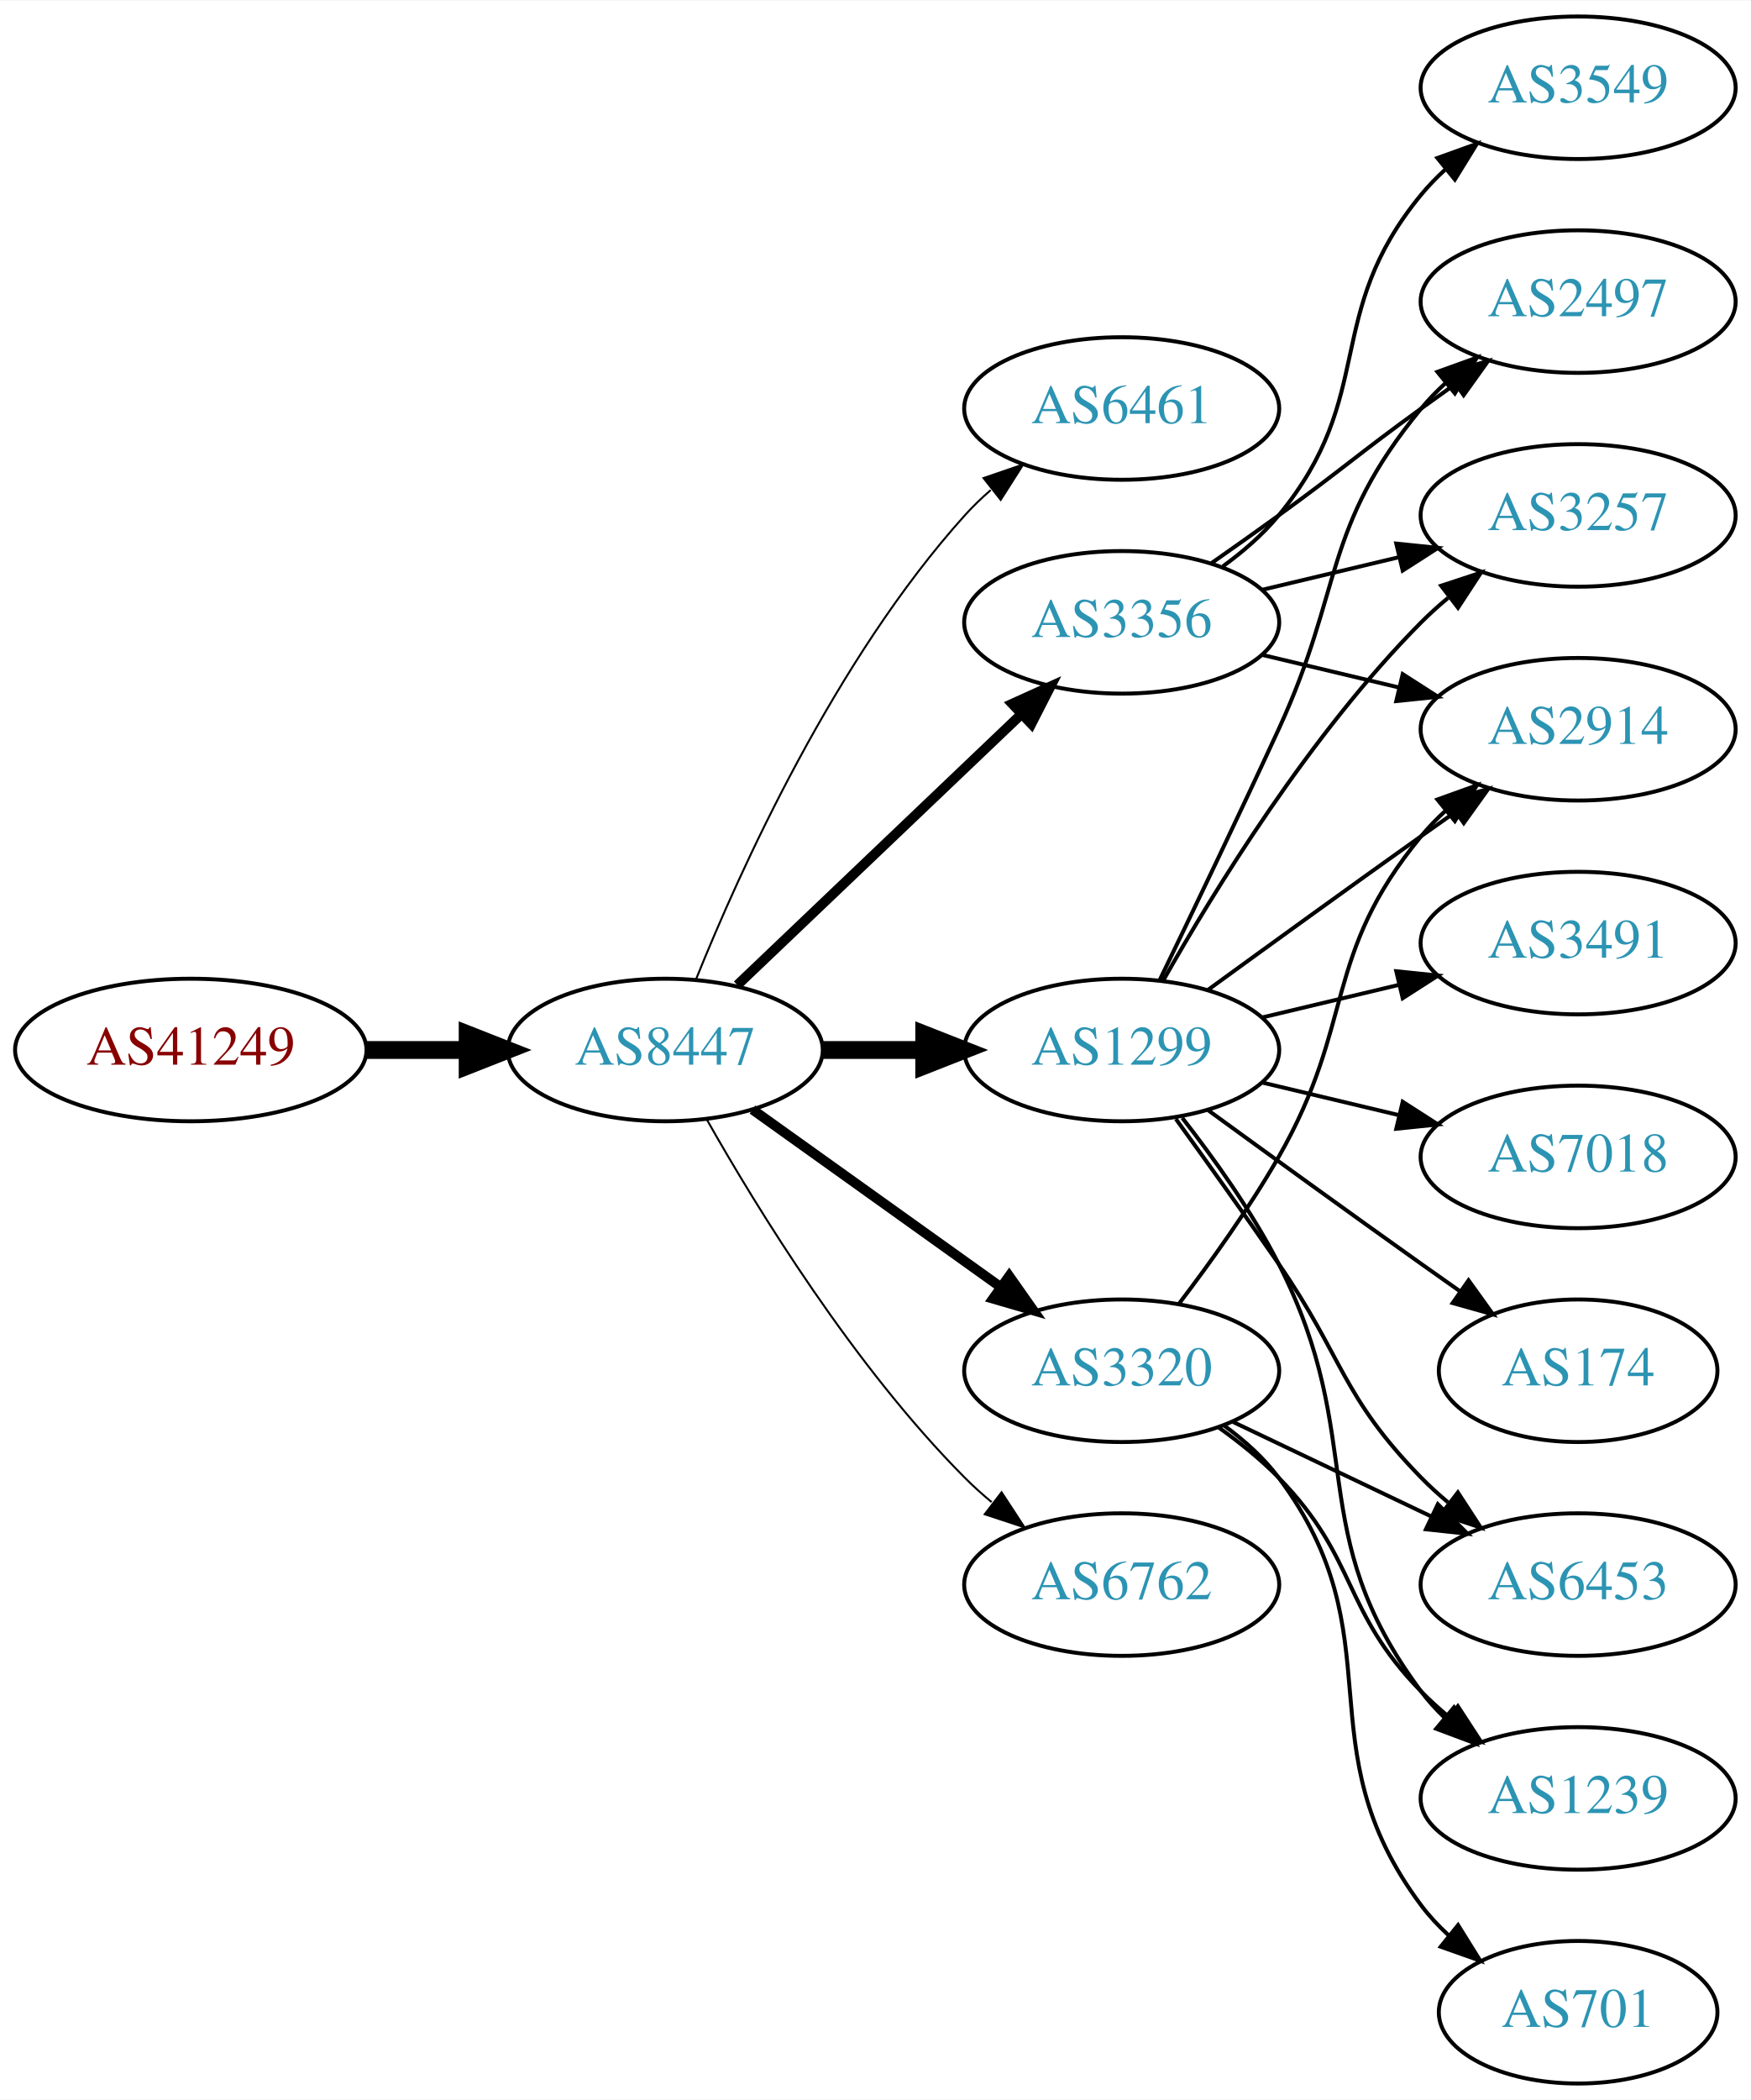
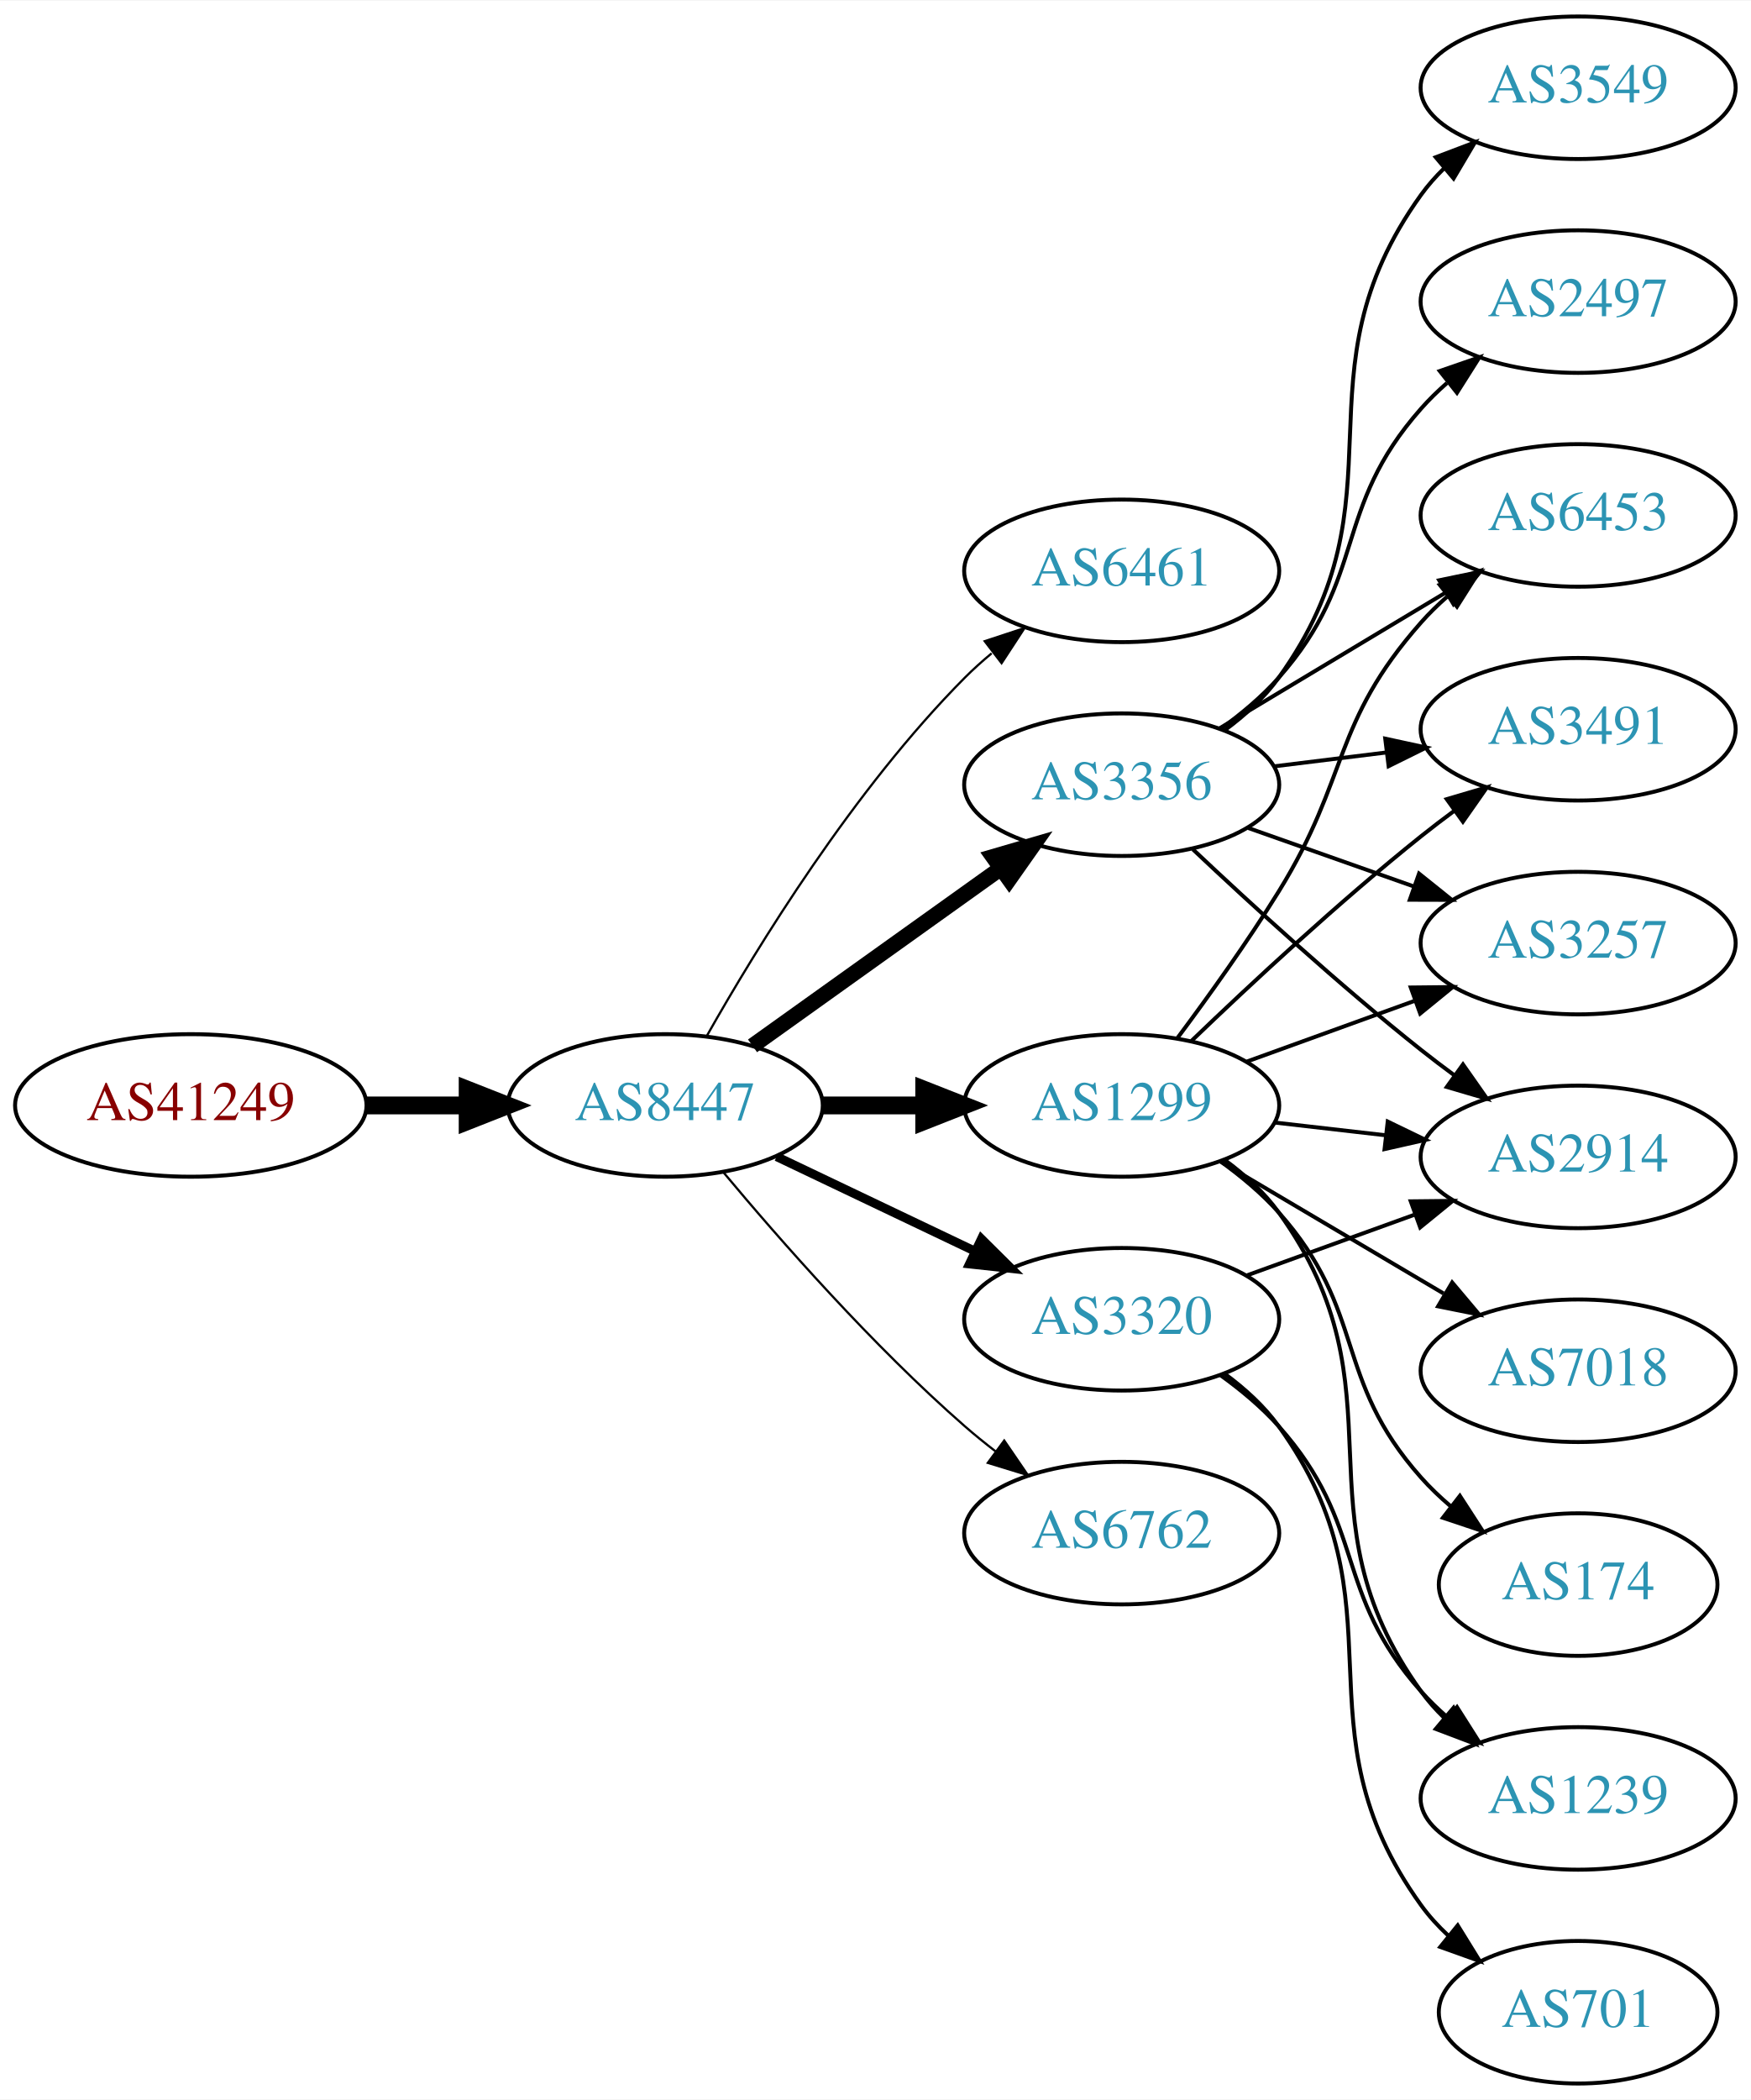
<svg xmlns="http://www.w3.org/2000/svg" xmlns:xlink="http://www.w3.org/1999/xlink" width="442pt" height="530pt" viewBox="0.00 0.00 442.27 530.00">
  <g id="graph0" class="graph" transform="scale(1 1) rotate(0) translate(4 526)">
    <polygon fill="white" stroke="none" points="-4,4 -4,-526 438.271,-526 438.271,4 -4,4" />
    <g id="node1" class="node">
      <g id="a_node1">
        <a xlink:href="/asn/41249" xlink:title="AS41249 ~ Amt der Kaerntner Landesregierung [AT]">
-           <ellipse fill="#ffffff" stroke="black" cx="44.196" cy="-261" rx="44.393" ry="18" />
-           <text text-anchor="middle" x="44.196" y="-257.3" font-family="Times,serif" font-size="14.00" fill="#880000">AS41249</text>
+           <ellipse fill="#ffffff" stroke="black" cx="44.196" cy="-247" rx="44.393" ry="18" />
+           <text text-anchor="middle" x="44.196" y="-243.3" font-family="Times,serif" font-size="14.00" fill="#880000">AS41249</text>
        </a>
      </g>
    </g>
    <g id="node2" class="node">
      <g id="a_node2">
        <a xlink:href="/asn/8447" xlink:title="AS8447 ~ A1 Telekom Austria AG [AT]">
-           <ellipse fill="#ffffff" stroke="black" cx="164.039" cy="-261" rx="39.794" ry="18" />
-           <text text-anchor="middle" x="164.039" y="-257.3" font-family="Times,serif" font-size="14.00" fill="#2c94b3">AS8447</text>
+           <ellipse fill="#ffffff" stroke="black" cx="164.039" cy="-247" rx="39.794" ry="18" />
+           <text text-anchor="middle" x="164.039" y="-243.3" font-family="Times,serif" font-size="14.00" fill="#2c94b3">AS8447</text>
        </a>
      </g>
    </g>
    <g id="edge1" class="edge">
-       <path fill="none" stroke="black" stroke-width="4.5" d="M88.407,-261C96.72,-261 105.482,-261 113.965,-261" />
-       <polygon fill="black" stroke="black" stroke-width="4.5" points="114.123,-264.938 124.123,-261 114.123,-257.063 114.123,-264.938" />
+       <path fill="none" stroke="black" stroke-width="4.5" d="M88.407,-247C96.72,-247 105.482,-247 113.965,-247" />
+       <polygon fill="black" stroke="black" stroke-width="4.5" points="114.123,-250.938 124.123,-247 114.123,-243.063 114.123,-250.938" />
    </g>
    <g id="node3" class="node">
      <g id="a_node3">
        <a xlink:href="/asn/6461" xlink:title="AS6461 ~ Zayo Bandwidth [US]">
-           <ellipse fill="#ffffff" stroke="black" cx="279.332" cy="-423" rx="39.794" ry="18" />
-           <text text-anchor="middle" x="279.332" y="-419.3" font-family="Times,serif" font-size="14.00" fill="#2c94b3">AS6461</text>
+           <ellipse fill="#ffffff" stroke="black" cx="279.332" cy="-382" rx="39.794" ry="18" />
+           <text text-anchor="middle" x="279.332" y="-378.3" font-family="Times,serif" font-size="14.00" fill="#2c94b3">AS6461</text>
        </a>
      </g>
    </g>
    <g id="edge2" class="edge">
-       <path fill="none" stroke="black" stroke-width="0.5" d="M171.786,-278.787C182.837,-306.243 206.891,-359.578 239.685,-396 241.688,-398.224 243.906,-400.363 246.239,-402.397" />
-       <polygon fill="black" stroke="black" stroke-width="0.5" points="244.437,-405.433 254.458,-408.873 248.769,-399.935 244.437,-405.433" />
+       <path fill="none" stroke="black" stroke-width="0.562" d="M174.498,-264.49C187.28,-287.096 211.712,-326.886 239.685,-355 241.796,-357.121 244.092,-359.188 246.477,-361.171" />
+       <polygon fill="black" stroke="black" stroke-width="0.562" points="244.73,-364.242 254.793,-367.556 248.993,-358.69 244.73,-364.242" />
    </g>
    <g id="node4" class="node">
      <g id="a_node4">
-         <a xlink:href="/asn/1299" xlink:title="AS1299 ~ Telia Carrier [EU]">
-           <ellipse fill="#ffffff" stroke="black" cx="279.332" cy="-261" rx="39.794" ry="18" />
-           <text text-anchor="middle" x="279.332" y="-257.3" font-family="Times,serif" font-size="14.00" fill="#2c94b3">AS1299</text>
+         <a xlink:href="/asn/3356" xlink:title="AS3356 ~ Level 3 Parent, LLC [US]">
+           <ellipse fill="#ffffff" stroke="black" cx="279.332" cy="-328" rx="39.794" ry="18" />
+           <text text-anchor="middle" x="279.332" y="-324.3" font-family="Times,serif" font-size="14.00" fill="#2c94b3">AS3356</text>
        </a>
      </g>
    </g>
    <g id="edge3" class="edge">
-       <path fill="none" stroke="black" stroke-width="4.5" d="M203.711,-261C211.914,-261 220.678,-261 229.21,-261" />
-       <polygon fill="black" stroke="black" stroke-width="4.5" points="229.449,-264.938 239.449,-261 229.449,-257.063 229.449,-264.938" />
+       <path fill="none" stroke="black" stroke-width="3.938" d="M186.083,-262.046C203.697,-274.639 229.036,-292.755 248.701,-306.816" />
+       <polygon fill="black" stroke="black" stroke-width="3.938" points="246.845,-309.791 257.016,-312.76 250.917,-304.097 246.845,-309.791" />
    </g>
    <g id="node5" class="node">
      <g id="a_node5">
-         <a xlink:href="/asn/3356" xlink:title="AS3356 ~ Level 3 Parent, LLC [US]">
-           <ellipse fill="#ffffff" stroke="black" cx="279.332" cy="-369" rx="39.794" ry="18" />
-           <text text-anchor="middle" x="279.332" y="-365.3" font-family="Times,serif" font-size="14.00" fill="#2c94b3">AS3356</text>
+         <a xlink:href="/asn/1299" xlink:title="AS1299 ~ Telia Carrier [EU]">
+           <ellipse fill="#ffffff" stroke="black" cx="279.332" cy="-247" rx="39.794" ry="18" />
+           <text text-anchor="middle" x="279.332" y="-243.3" font-family="Times,serif" font-size="14.00" fill="#2c94b3">AS1299</text>
        </a>
      </g>
    </g>
    <g id="edge4" class="edge">
-       <path fill="none" stroke="black" stroke-width="2.5" d="M182.245,-277.403C201.321,-295.587 232.241,-325.063 253.838,-345.651" />
-       <polygon fill="black" stroke="black" stroke-width="2.5" points="251.681,-348.43 261.334,-352.797 256.511,-343.363 251.681,-348.43" />
+       <path fill="none" stroke="black" stroke-width="4.5" d="M203.711,-247C211.914,-247 220.678,-247 229.21,-247" />
+       <polygon fill="black" stroke="black" stroke-width="4.5" points="229.449,-250.938 239.449,-247 229.449,-243.063 229.449,-250.938" />
    </g>
    <g id="node6" class="node">
      <g id="a_node6">
-         <a xlink:href="/asn/6762" xlink:title="AS6762 ~ TELECOM ITALIA SPARKLE S.p.A. [IT]">
-           <ellipse fill="#ffffff" stroke="black" cx="279.332" cy="-126" rx="39.794" ry="18" />
-           <text text-anchor="middle" x="279.332" y="-122.3" font-family="Times,serif" font-size="14.00" fill="#2c94b3">AS6762</text>
+         <a xlink:href="/asn/3320" xlink:title="AS3320 ~ DTAG [DE]">
+           <ellipse fill="#ffffff" stroke="black" cx="279.332" cy="-193" rx="39.794" ry="18" />
+           <text text-anchor="middle" x="279.332" y="-189.3" font-family="Times,serif" font-size="14.00" fill="#2c94b3">AS3320</text>
        </a>
      </g>
    </g>
    <g id="edge5" class="edge">
-       <path fill="none" stroke="black" stroke-width="0.5" d="M174.498,-243.51C187.28,-220.904 211.712,-181.114 239.685,-153 241.796,-150.879 244.092,-148.812 246.477,-146.829" />
-       <polygon fill="black" stroke="black" stroke-width="0.5" points="248.993,-149.31 254.793,-140.444 244.73,-143.758 248.993,-149.31" />
+       <path fill="none" stroke="black" stroke-width="2.25" d="M192.175,-234.066C207.169,-226.919 225.99,-217.948 242.213,-210.215" />
+       <polygon fill="black" stroke="black" stroke-width="2.25" points="243.895,-213.291 251.417,-205.829 240.884,-206.972 243.895,-213.291" />
    </g>
    <g id="node7" class="node">
      <g id="a_node7">
-         <a xlink:href="/asn/3320" xlink:title="AS3320 ~ DTAG [DE]">
-           <ellipse fill="#ffffff" stroke="black" cx="279.332" cy="-180" rx="39.794" ry="18" />
-           <text text-anchor="middle" x="279.332" y="-176.3" font-family="Times,serif" font-size="14.00" fill="#2c94b3">AS3320</text>
+         <a xlink:href="/asn/6762" xlink:title="AS6762 ~ TELECOM ITALIA SPARKLE S.p.A. [IT]">
+           <ellipse fill="#ffffff" stroke="black" cx="279.332" cy="-139" rx="39.794" ry="18" />
+           <text text-anchor="middle" x="279.332" y="-135.3" font-family="Times,serif" font-size="14.00" fill="#2c94b3">AS6762</text>
        </a>
      </g>
    </g>
    <g id="edge6" class="edge">
-       <path fill="none" stroke="black" stroke-width="2.5" d="M186.083,-245.954C203.697,-233.361 229.036,-215.245 248.701,-201.184" />
-       <polygon fill="black" stroke="black" stroke-width="2.5" points="250.917,-203.903 257.016,-195.24 246.845,-198.209 250.917,-203.903" />
+       <path fill="none" stroke="black" stroke-width="0.562" d="M178.669,-230.183C192.951,-213.071 216.498,-186.255 239.685,-166 242.151,-163.846 244.789,-161.706 247.487,-159.628" />
+       <polygon fill="black" stroke="black" stroke-width="0.562" points="249.66,-162.375 255.641,-153.63 245.512,-156.736 249.66,-162.375" />
    </g>
    <g id="node8" class="node">
      <g id="a_node8">
-         <a xlink:href="/asn/2914" xlink:title="AS2914 ~ NTT America, Inc. [US]">
-           <ellipse fill="#ffffff" stroke="black" cx="394.625" cy="-342" rx="39.794" ry="18" />
-           <text text-anchor="middle" x="394.625" y="-338.3" font-family="Times,serif" font-size="14.00" fill="#2c94b3">AS2914</text>
+         <a xlink:href="/asn/3549" xlink:title="AS3549 ~ Level 3 Parent, LLC [US]">
+           <ellipse fill="#ffffff" stroke="black" cx="394.625" cy="-504" rx="39.794" ry="18" />
+           <text text-anchor="middle" x="394.625" y="-500.3" font-family="Times,serif" font-size="14.00" fill="#2c94b3">AS3549</text>
        </a>
      </g>
    </g>
    <g id="edge7" class="edge">
-       <path fill="none" stroke="black" d="M301.18,-276.222C316.114,-287.091 336.727,-302.025 354.978,-315 357.799,-317.005 360.742,-319.085 363.69,-321.159" />
-       <polygon fill="black" stroke="black" points="361.717,-324.05 371.914,-326.926 365.736,-318.319 361.717,-324.05" />
+       <path fill="none" stroke="black" d="M305.392,-341.787C310.461,-345.521 315.344,-349.952 318.978,-355 352.008,-400.881 321.948,-431.119 354.978,-477 356.682,-479.366 358.659,-481.597 360.802,-483.684" />
+       <polygon fill="black" stroke="black" points="358.659,-486.454 368.564,-490.213 363.165,-481.098 358.659,-486.454" />
    </g>
    <g id="node9" class="node">
      <g id="a_node9">
+         <a xlink:href="/asn/6453" xlink:title="AS6453 ~ TATA COMMUNICATIONS (AMERICA) INC [US]">
+           <ellipse fill="#ffffff" stroke="black" cx="394.625" cy="-396" rx="39.794" ry="18" />
+           <text text-anchor="middle" x="394.625" y="-392.3" font-family="Times,serif" font-size="14.00" fill="#2c94b3">AS6453</text>
+         </a>
+       </g>
+     </g>
+     <g id="edge8" class="edge">
+       <path fill="none" stroke="black" d="M304.082,-342.255C320.698,-352.229 343.094,-365.671 361.331,-376.617" />
+       <polygon fill="black" stroke="black" points="359.531,-379.618 369.906,-381.764 363.133,-373.616 359.531,-379.618" />
+     </g>
+     <g id="node10" class="node">
+       <g id="a_node10">
+         <a xlink:href="/asn/2914" xlink:title="AS2914 ~ NTT America, Inc. [US]">
+           <ellipse fill="#ffffff" stroke="black" cx="394.625" cy="-234" rx="39.794" ry="18" />
+           <text text-anchor="middle" x="394.625" y="-230.3" font-family="Times,serif" font-size="14.00" fill="#2c94b3">AS2914</text>
+         </a>
+       </g>
+     </g>
+     <g id="edge9" class="edge">
+       <path fill="none" stroke="black" d="M297.307,-311.68C312.109,-297.716 334.378,-277.342 354.978,-261 357.689,-258.849 360.559,-256.672 363.461,-254.537" />
+       <polygon fill="black" stroke="black" points="365.535,-257.356 371.62,-248.683 361.455,-251.669 365.535,-257.356" />
+     </g>
+     <g id="node11" class="node">
+       <g id="a_node11">
+         <a xlink:href="/asn/3491" xlink:title="AS3491 ~ PCCW Global, Inc. [US]">
+           <ellipse fill="#ffffff" stroke="black" cx="394.625" cy="-342" rx="39.794" ry="18" />
+           <text text-anchor="middle" x="394.625" y="-338.3" font-family="Times,serif" font-size="14.00" fill="#2c94b3">AS3491</text>
+         </a>
+       </g>
+     </g>
+     <g id="edge10" class="edge">
+       <path fill="none" stroke="black" d="M317.742,-332.623C326.83,-333.746 336.667,-334.962 346.152,-336.134" />
+       <polygon fill="black" stroke="black" points="345.9,-339.629 356.254,-337.382 346.758,-332.682 345.9,-339.629" />
+     </g>
+     <g id="node12" class="node">
+       <g id="a_node12">
+         <a xlink:href="/asn/3257" xlink:title="AS3257 ~ GTT [DE]">
+           <ellipse fill="#ffffff" stroke="black" cx="394.625" cy="-288" rx="39.794" ry="18" />
+           <text text-anchor="middle" x="394.625" y="-284.3" font-family="Times,serif" font-size="14.00" fill="#2c94b3">AS3257</text>
+         </a>
+       </g>
+     </g>
+     <g id="edge11" class="edge">
+       <path fill="none" stroke="black" d="M311.289,-317.07C324.153,-312.528 339.259,-307.195 352.995,-302.345" />
+       <polygon fill="black" stroke="black" points="354.44,-305.547 362.704,-298.917 352.109,-298.946 354.44,-305.547" />
+     </g>
+     <g id="node13" class="node">
+       <g id="a_node13">
        <a xlink:href="/asn/2497" xlink:title="AS2497 ~ Internet Initiative Japan Inc. [JP]">
          <ellipse fill="#ffffff" stroke="black" cx="394.625" cy="-450" rx="39.794" ry="18" />
          <text text-anchor="middle" x="394.625" y="-446.3" font-family="Times,serif" font-size="14.00" fill="#2c94b3">AS2497</text>
        </a>
      </g>
    </g>
-     <g id="edge8" class="edge">
-       <path fill="none" stroke="black" d="M288.913,-278.633C296.837,-294.998 308.873,-320.065 318.978,-342 335.462,-377.781 329.913,-392.606 354.978,-423 356.833,-425.25 358.92,-427.396 361.139,-429.424" />
-       <polygon fill="black" stroke="black" points="359.075,-432.256 369.044,-435.844 363.488,-426.823 359.075,-432.256" />
-     </g>
-     <g id="node10" class="node">
-       <g id="a_node10">
-         <a xlink:href="/asn/6453" xlink:title="AS6453 ~ TATA COMMUNICATIONS (AMERICA) INC [US]">
-           <ellipse fill="#ffffff" stroke="black" cx="394.625" cy="-126" rx="39.794" ry="18" />
-           <text text-anchor="middle" x="394.625" y="-122.3" font-family="Times,serif" font-size="14.00" fill="#2c94b3">AS6453</text>
-         </a>
-       </g>
-     </g>
-     <g id="edge9" class="edge">
-       <path fill="none" stroke="black" d="M293.011,-243.594C300.626,-233.063 310.459,-219.33 318.978,-207 335.374,-183.269 334.806,-173.617 354.978,-153 357.071,-150.861 359.354,-148.782 361.731,-146.79" />
-       <polygon fill="black" stroke="black" points="364.249,-149.268 370.031,-140.389 359.974,-143.725 364.249,-149.268" />
-     </g>
-     <g id="node11" class="node">
-       <g id="a_node11">
-         <a xlink:href="/asn/3491" xlink:title="AS3491 ~ PCCW Global, Inc. [US]">
-           <ellipse fill="#ffffff" stroke="black" cx="394.625" cy="-288" rx="39.794" ry="18" />
-           <text text-anchor="middle" x="394.625" y="-284.3" font-family="Times,serif" font-size="14.00" fill="#2c94b3">AS3491</text>
-         </a>
-       </g>
-     </g>
-     <g id="edge10" class="edge">
-       <path fill="none" stroke="black" d="M314.939,-269.248C325.81,-271.838 337.964,-274.735 349.407,-277.462" />
-       <polygon fill="black" stroke="black" points="348.69,-280.889 359.229,-279.803 350.313,-274.08 348.69,-280.889" />
-     </g>
-     <g id="node12" class="node">
-       <g id="a_node12">
-         <a xlink:href="/asn/7018" xlink:title="AS7018 ~ AT&amp;T Services, Inc. [US]">
-           <ellipse fill="#ffffff" stroke="black" cx="394.625" cy="-234" rx="39.794" ry="18" />
-           <text text-anchor="middle" x="394.625" y="-230.3" font-family="Times,serif" font-size="14.00" fill="#2c94b3">AS7018</text>
-         </a>
-       </g>
-     </g>
-     <g id="edge11" class="edge">
-       <path fill="none" stroke="black" d="M314.939,-252.752C325.81,-250.162 337.964,-247.265 349.407,-244.538" />
-       <polygon fill="black" stroke="black" points="350.313,-247.92 359.229,-242.197 348.69,-241.111 350.313,-247.92" />
-     </g>
-     <g id="node13" class="node">
-       <g id="a_node13">
-         <a xlink:href="/asn/3257" xlink:title="AS3257 ~ GTT [DE]">
-           <ellipse fill="#ffffff" stroke="black" cx="394.625" cy="-396" rx="39.794" ry="18" />
-           <text text-anchor="middle" x="394.625" y="-392.3" font-family="Times,serif" font-size="14.00" fill="#2c94b3">AS3257</text>
-         </a>
-       </g>
-     </g>
    <g id="edge12" class="edge">
-       <path fill="none" stroke="black" d="M289.791,-278.49C302.573,-301.096 327.005,-340.886 354.978,-369 357.089,-371.121 359.385,-373.188 361.77,-375.171" />
-       <polygon fill="black" stroke="black" points="360.023,-378.242 370.086,-381.556 364.286,-372.69 360.023,-378.242" />
+       <path fill="none" stroke="black" d="M304.268,-342.071C309.51,-345.842 314.75,-350.217 318.978,-355 341.628,-380.62 332.328,-397.38 354.978,-423 356.96,-425.242 359.164,-427.394 361.487,-429.437" />
+       <polygon fill="black" stroke="black" points="359.675,-432.466 369.688,-435.929 364.02,-426.978 359.675,-432.466" />
+     </g>
+     <g id="edge19" class="edge">
+       <path fill="none" stroke="black" d="M293.472,-264.105C301.25,-274.529 311.093,-288.255 318.978,-301 336.969,-330.081 332.328,-343.38 354.978,-369 356.96,-371.242 359.164,-373.394 361.487,-375.437" />
+       <polygon fill="black" stroke="black" points="359.675,-378.466 369.688,-381.929 364.02,-372.978 359.675,-378.466" />
+     </g>
+     <g id="edge15" class="edge">
+       <path fill="none" stroke="black" d="M318.057,-242.671C327.038,-241.641 336.737,-240.528 346.094,-239.454" />
+       <polygon fill="black" stroke="black" points="346.529,-242.927 356.064,-238.31 345.731,-235.973 346.529,-242.927" />
+     </g>
+     <g id="edge17" class="edge">
+       <path fill="none" stroke="black" d="M296.975,-263.312C311.751,-277.51 334.164,-298.363 354.978,-315 357.681,-317.161 360.546,-319.344 363.444,-321.484" />
+       <polygon fill="black" stroke="black" points="361.436,-324.35 371.599,-327.344 365.521,-318.666 361.436,-324.35" />
+     </g>
+     <g id="edge13" class="edge">
+       <path fill="none" stroke="black" d="M310.99,-258.095C323.963,-262.79 339.256,-268.324 353.137,-273.348" />
+       <polygon fill="black" stroke="black" points="352.347,-276.784 362.941,-276.896 354.729,-270.202 352.347,-276.784" />
    </g>
    <g id="node14" class="node">
      <g id="a_node14">
+         <a xlink:href="/asn/174" xlink:title="AS174 ~ Cogent Communications [US]">
+           <ellipse fill="#ffffff" stroke="black" cx="394.625" cy="-126" rx="35.194" ry="18" />
+           <text text-anchor="middle" x="394.625" y="-122.3" font-family="Times,serif" font-size="14.00" fill="#2c94b3">AS174</text>
+         </a>
+       </g>
+     </g>
+     <g id="edge14" class="edge">
+       <path fill="none" stroke="black" d="M304.247,-232.91C309.49,-229.14 314.735,-224.77 318.978,-220 341.446,-194.743 332.51,-178.257 354.978,-153 357.208,-150.493 359.716,-148.096 362.354,-145.839" />
+       <polygon fill="black" stroke="black" points="364.755,-148.406 370.516,-139.514 360.467,-142.873 364.755,-148.406" />
+     </g>
+     <g id="node15" class="node">
+       <g id="a_node15">
+         <a xlink:href="/asn/7018" xlink:title="AS7018 ~ AT&amp;T Services, Inc. [US]">
+           <ellipse fill="#ffffff" stroke="black" cx="394.625" cy="-180" rx="39.794" ry="18" />
+           <text text-anchor="middle" x="394.625" y="-176.3" font-family="Times,serif" font-size="14.00" fill="#2c94b3">AS7018</text>
+         </a>
+       </g>
+     </g>
+     <g id="edge16" class="edge">
+       <path fill="none" stroke="black" d="M304.358,-232.791C320.73,-223.109 342.618,-210.165 360.622,-199.518" />
+       <polygon fill="black" stroke="black" points="362.807,-202.292 369.633,-194.188 359.244,-196.266 362.807,-202.292" />
+     </g>
+     <g id="node16" class="node">
+       <g id="a_node16">
        <a xlink:href="/asn/1239" xlink:title="AS1239 ~ Sprint [US]">
          <ellipse fill="#ffffff" stroke="black" cx="394.625" cy="-72" rx="39.794" ry="18" />
          <text text-anchor="middle" x="394.625" y="-68.3" font-family="Times,serif" font-size="14.00" fill="#2c94b3">AS1239</text>
        </a>
      </g>
    </g>
-     <g id="edge13" class="edge">
-       <path fill="none" stroke="black" d="M294.628,-243.86C302.614,-233.647 312.276,-220.147 318.978,-207 341.958,-161.923 324.707,-139.542 354.978,-99 356.723,-96.664 358.73,-94.455 360.893,-92.383" />
-       <polygon fill="black" stroke="black" points="363.253,-94.973 368.694,-85.882 358.771,-89.595 363.253,-94.973" />
-     </g>
-     <g id="node15" class="node">
-       <g id="a_node15">
-         <a xlink:href="/asn/174" xlink:title="AS174 ~ Cogent Communications [US]">
-           <ellipse fill="#ffffff" stroke="black" cx="394.625" cy="-180" rx="35.194" ry="18" />
-           <text text-anchor="middle" x="394.625" y="-176.3" font-family="Times,serif" font-size="14.00" fill="#2c94b3">AS174</text>
-         </a>
-       </g>
-     </g>
-     <g id="edge14" class="edge">
-       <path fill="none" stroke="black" d="M301.18,-245.778C316.114,-234.909 336.727,-219.975 354.978,-207 358.188,-204.718 361.557,-202.339 364.912,-199.982" />
-       <polygon fill="black" stroke="black" points="366.94,-202.834 373.123,-194.23 362.924,-197.101 366.94,-202.834" />
-     </g>
-     <g id="edge15" class="edge">
-       <path fill="none" stroke="black" d="M314.939,-360.752C325.81,-358.162 337.964,-355.265 349.407,-352.538" />
-       <polygon fill="black" stroke="black" points="350.313,-355.92 359.229,-350.197 348.69,-349.111 350.313,-355.92" />
-     </g>
    <g id="edge18" class="edge">
-       <path fill="none" stroke="black" d="M302.089,-384.009C307.623,-387.879 313.542,-392.064 318.978,-396 335.178,-407.729 338.778,-411.271 354.978,-423 357.781,-425.029 360.712,-427.125 363.653,-429.21" />
-       <polygon fill="black" stroke="black" points="361.675,-432.097 371.868,-434.991 365.704,-426.373 361.675,-432.097" />
-     </g>
-     <g id="edge17" class="edge">
-       <path fill="none" stroke="black" d="M314.939,-377.248C325.81,-379.838 337.964,-382.735 349.407,-385.462" />
-       <polygon fill="black" stroke="black" points="348.69,-388.889 359.229,-387.803 350.313,-382.08 348.69,-388.889" />
-     </g>
-     <g id="node16" class="node">
-       <g id="a_node16">
-         <a xlink:href="/asn/3549" xlink:title="AS3549 ~ Level 3 Parent, LLC [US]">
-           <ellipse fill="#ffffff" stroke="black" cx="394.625" cy="-504" rx="39.794" ry="18" />
-           <text text-anchor="middle" x="394.625" y="-500.3" font-family="Times,serif" font-size="14.00" fill="#2c94b3">AS3549</text>
-         </a>
-       </g>
-     </g>
-     <g id="edge16" class="edge">
-       <path fill="none" stroke="black" d="M304.912,-383.156C310.007,-386.872 315.02,-391.201 318.978,-396 344.043,-426.394 329.913,-446.606 354.978,-477 356.833,-479.25 358.92,-481.396 361.139,-483.424" />
-       <polygon fill="black" stroke="black" points="359.075,-486.256 369.044,-489.844 363.488,-480.823 359.075,-486.256" />
+       <path fill="none" stroke="black" d="M305.384,-233.207C310.453,-229.473 315.338,-225.044 318.978,-220 351.81,-174.502 322.146,-144.498 354.978,-99 356.684,-96.635 358.664,-94.406 360.808,-92.32" />
+       <polygon fill="black" stroke="black" points="363.171,-94.907 368.573,-85.793 358.666,-89.549 363.171,-94.907" />
+     </g>
+     <g id="edge22" class="edge">
+       <path fill="none" stroke="black" d="M310.99,-204.095C323.963,-208.79 339.256,-214.324 353.137,-219.348" />
+       <polygon fill="black" stroke="black" points="352.347,-222.784 362.941,-222.896 354.729,-216.202 352.347,-222.784" />
    </g>
    <g id="edge20" class="edge">
-       <path fill="none" stroke="black" d="M293.793,-196.913C301.686,-207.27 311.535,-220.992 318.978,-234 338.543,-268.194 329.913,-284.606 354.978,-315 356.833,-317.25 358.92,-319.396 361.139,-321.424" />
-       <polygon fill="black" stroke="black" points="359.075,-324.256 369.044,-327.844 363.488,-318.823 359.075,-324.256" />
-     </g>
-     <g id="edge21" class="edge">
-       <path fill="none" stroke="black" d="M307.468,-167.066C322.462,-159.919 341.283,-150.948 357.506,-143.215" />
-       <polygon fill="black" stroke="black" points="359.188,-146.291 366.71,-138.829 356.177,-139.972 359.188,-146.291" />
-     </g>
-     <g id="edge19" class="edge">
-       <path fill="none" stroke="black" d="M303.926,-165.611C309.182,-161.852 314.513,-157.563 318.978,-153 339.151,-132.383 334.806,-119.617 354.978,-99 357.071,-96.861 359.354,-94.782 361.731,-92.79" />
-       <polygon fill="black" stroke="black" points="364.249,-95.268 370.031,-86.389 359.974,-89.725 364.249,-95.268" />
+       <path fill="none" stroke="black" d="M304.247,-178.91C309.49,-175.14 314.735,-170.77 318.978,-166 341.446,-140.743 332.51,-124.257 354.978,-99 356.967,-96.764 359.176,-94.616 361.502,-92.577" />
+       <polygon fill="black" stroke="black" points="364.034,-95.037 369.709,-86.09 359.694,-89.545 364.034,-95.037" />
    </g>
    <g id="node17" class="node">
      <g id="a_node17">
        <a xlink:href="/asn/701" xlink:title="AS701 ~ UUNET [US]">
          <ellipse fill="#ffffff" stroke="black" cx="394.625" cy="-18" rx="35.194" ry="18" />
          <text text-anchor="middle" x="394.625" y="-14.3" font-family="Times,serif" font-size="14.00" fill="#2c94b3">AS701</text>
        </a>
      </g>
    </g>
-     <g id="edge22" class="edge">
-       <path fill="none" stroke="black" d="M305.262,-166.118C310.338,-162.389 315.256,-157.984 318.978,-153 349.249,-112.458 324.707,-85.542 354.978,-45 356.986,-42.311 359.342,-39.791 361.883,-37.455" />
-       <polygon fill="black" stroke="black" points="364.297,-40.004 369.898,-31.011 359.912,-34.548 364.297,-40.004" />
+     <g id="edge21" class="edge">
+       <path fill="none" stroke="black" d="M305.384,-179.207C310.453,-175.473 315.338,-171.044 318.978,-166 351.81,-120.502 322.146,-90.498 354.978,-45 356.942,-42.279 359.268,-39.737 361.79,-37.386" />
+       <polygon fill="black" stroke="black" points="364.206,-39.933 369.776,-30.921 359.801,-34.492 364.206,-39.933" />
    </g>
  </g>
</svg>
